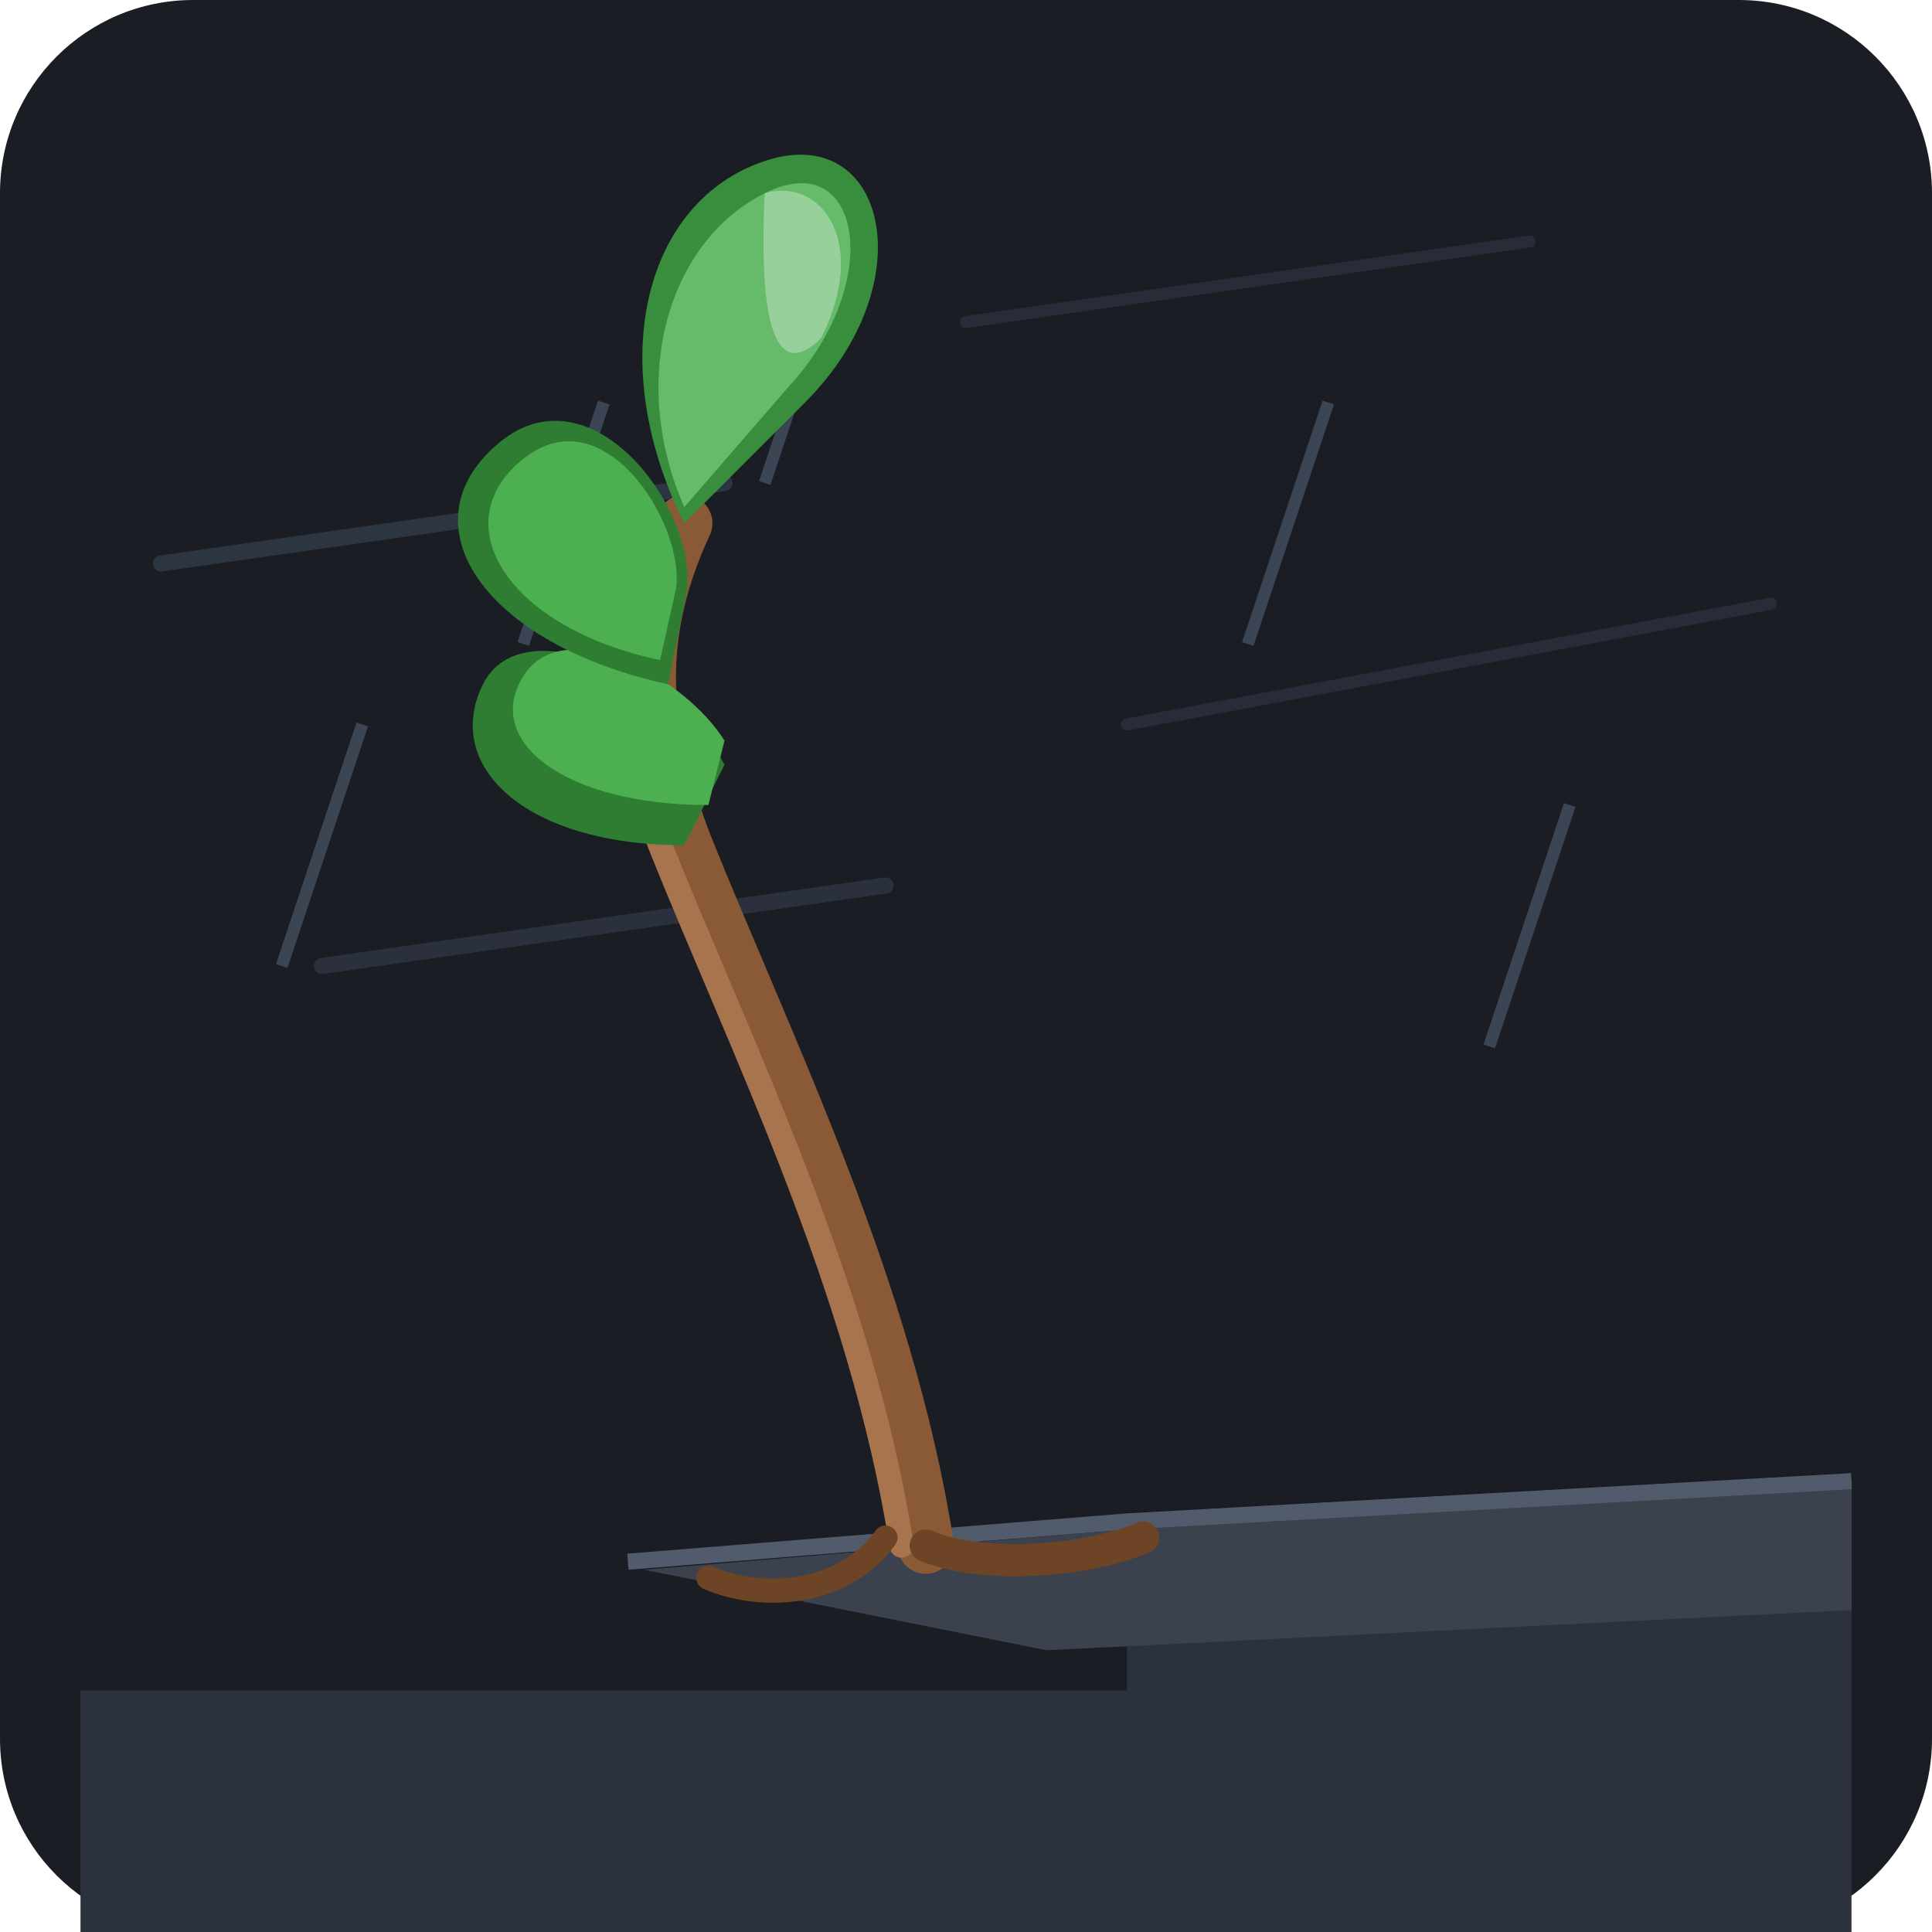
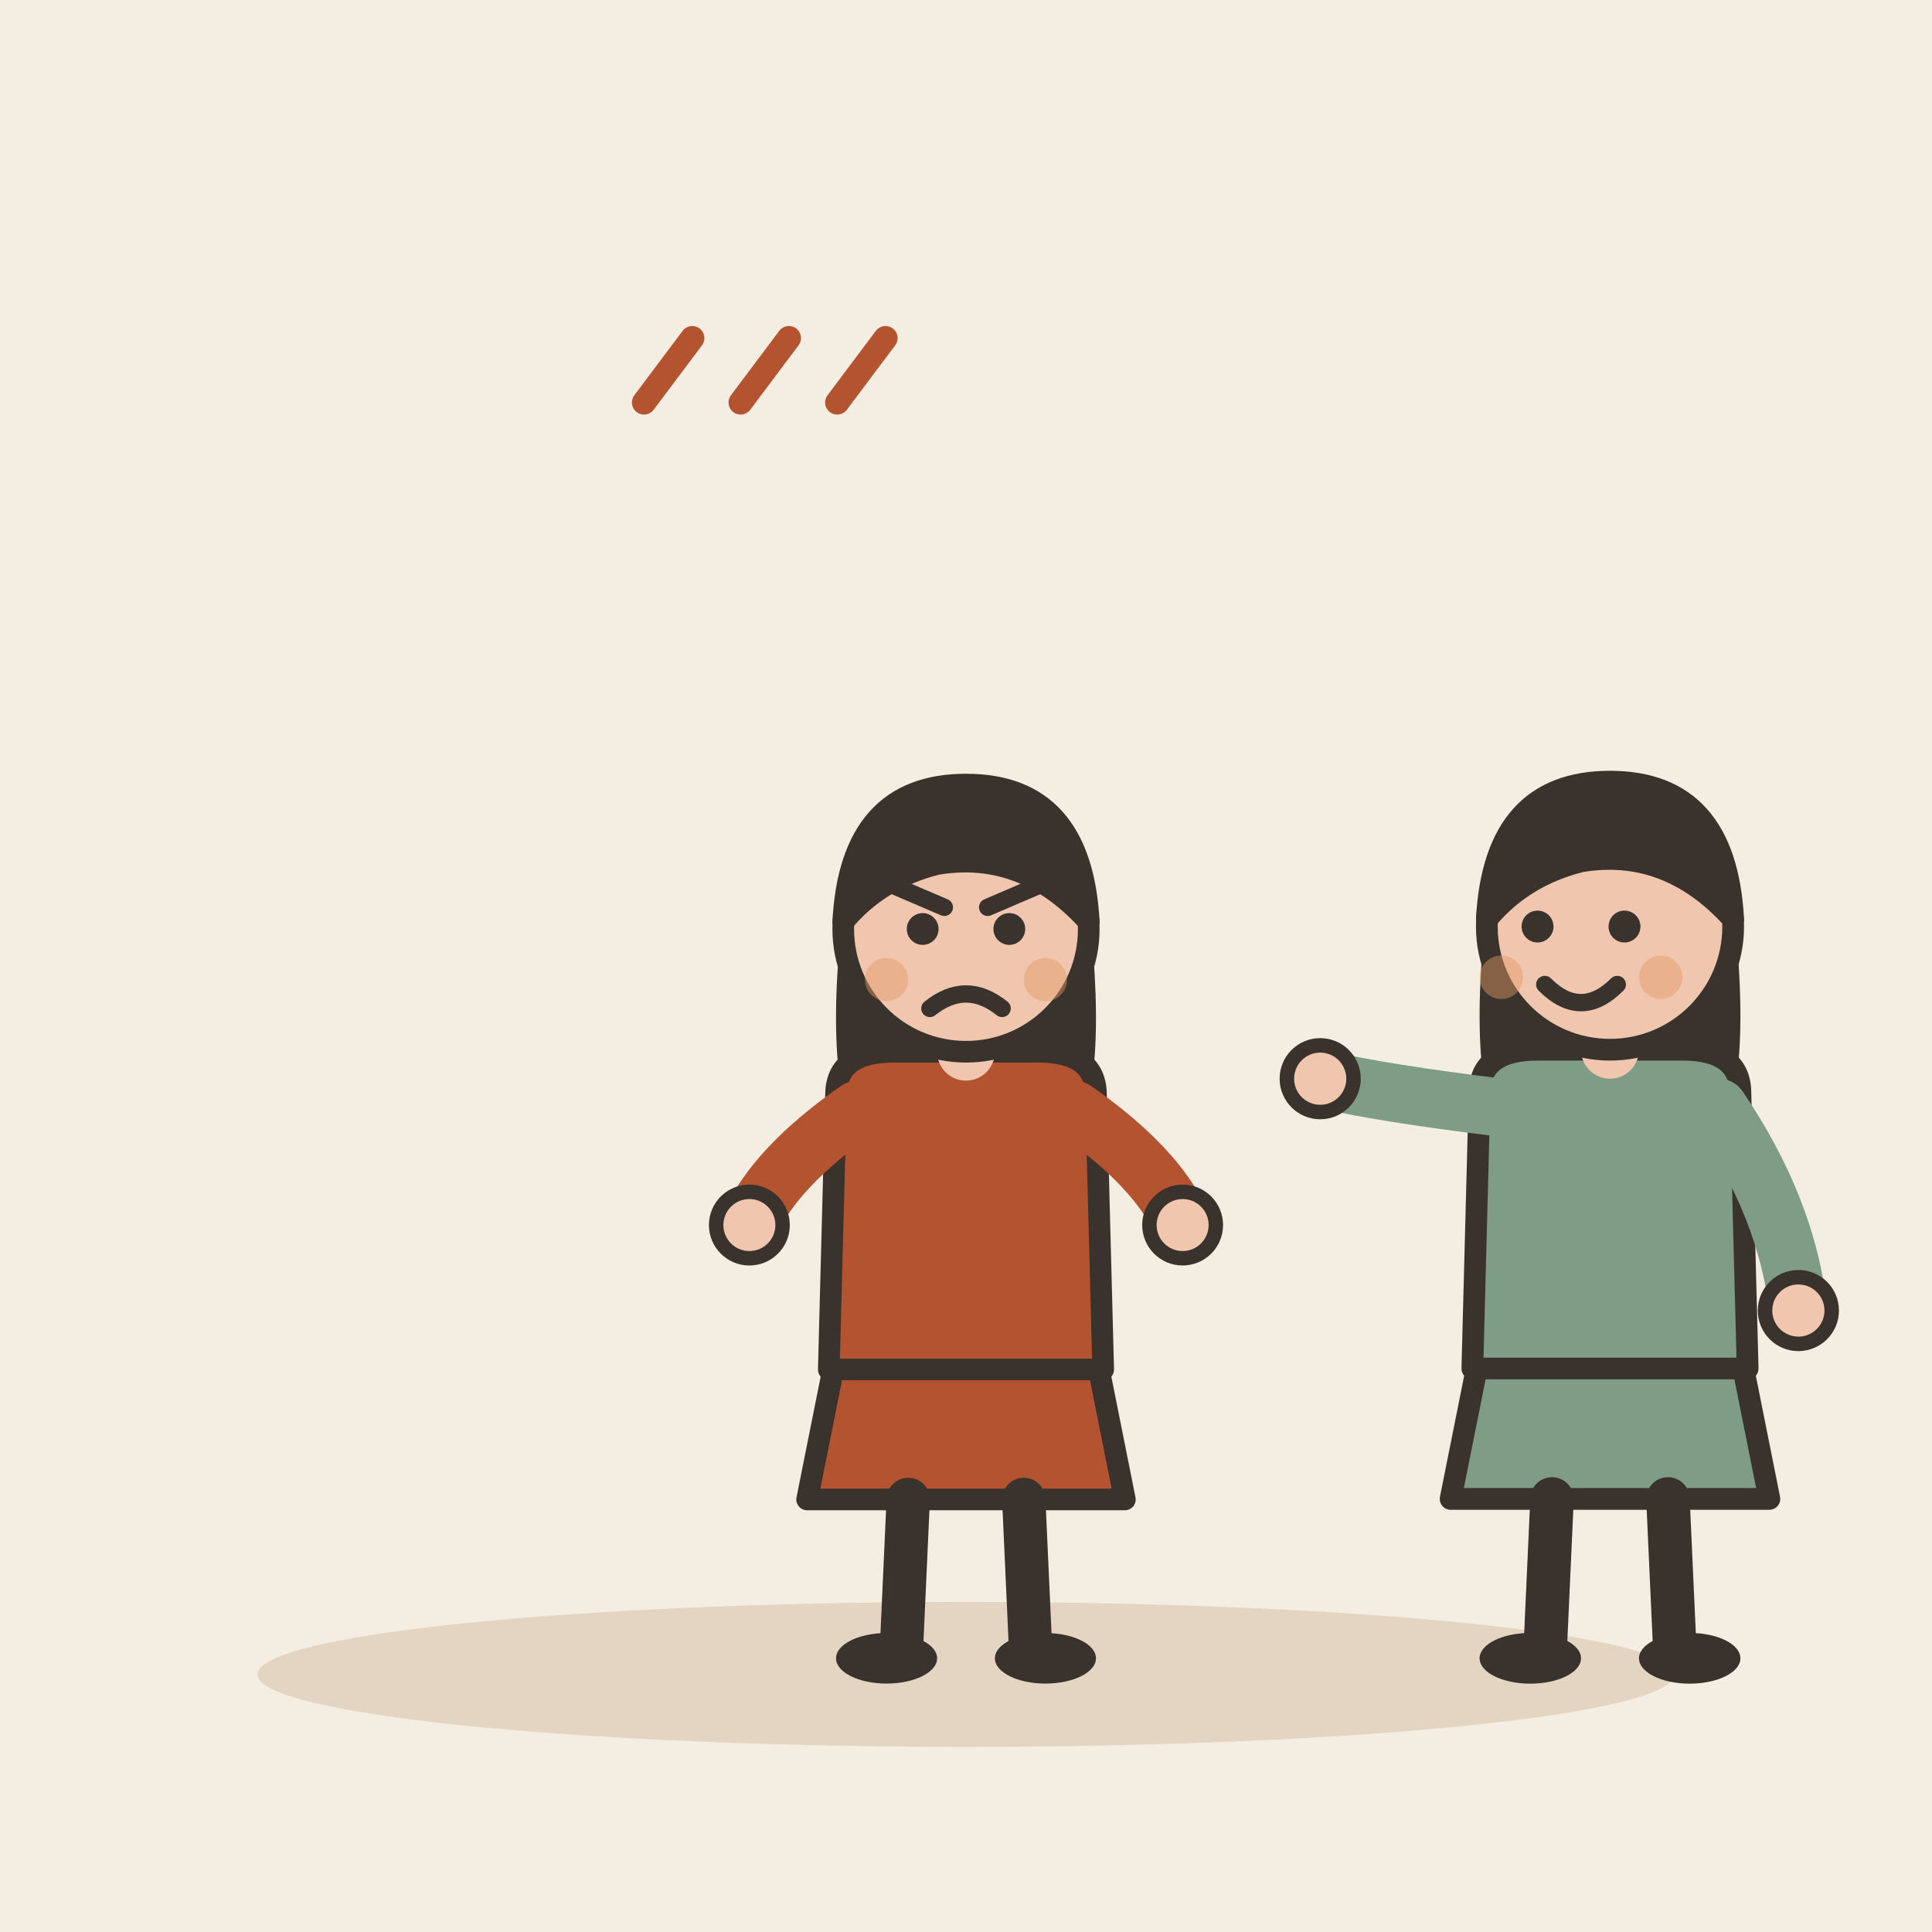
- <svg xmlns="http://www.w3.org/2000/svg" width="240" height="240" viewBox="0 0 240 240">
-   <rect width="240" height="240" rx="24" fill="#1A1D24" />
-   <path d="M20 70 L90 60" stroke="#3A4454" stroke-width="2" stroke-linecap="round" opacity="0.6" />
-   <path d="M120 40 L190 30" stroke="#3A4454" stroke-width="1.5" stroke-linecap="round" opacity="0.4" />
-   <path d="M40 120 L110 110" stroke="#3A4454" stroke-width="2" stroke-linecap="round" opacity="0.5" />
-   <path d="M140 90 L220 75" stroke="#3A4454" stroke-width="1.5" stroke-linecap="round" opacity="0.4" />
-   <line x1="75" y1="50" x2="65" y2="80" stroke="#4A5568" stroke-width="1.5" opacity="0.7" />
-   <line x1="105" y1="30" x2="95" y2="60" stroke="#4A5568" stroke-width="1.5" opacity="0.7" />
-   <line x1="165" y1="50" x2="155" y2="80" stroke="#4A5568" stroke-width="1.5" opacity="0.7" />
-   <line x1="45" y1="90" x2="35" y2="120" stroke="#4A5568" stroke-width="1.5" opacity="0.7" />
-   <line x1="195" y1="100" x2="185" y2="130" stroke="#4A5568" stroke-width="1.5" opacity="0.7" />
-   <path d="M 10 210 L 140 210 L 140 190 L 230 185 L 230 240 L 10 240 Z" fill="#2C323D" />
-   <path d="M 80 195 L 140 190 L 230 185 L 230 200 L 130 205 L 80 195 Z" fill="#3B424E" />
-   <path d="M 78 194 L 140 189 L 230 184" stroke="#525B6C" stroke-width="2" fill="none" />
-   <path d="M 115 192 C 110 160, 95 130, 85 105 C 80 92, 78 80, 85 65" stroke="#8A5A36" stroke-width="7" stroke-linecap="round" fill="none" />
-   <path d="M 112 192 C 107 160, 92 130, 82 105 C 77 92, 75 80, 82 65" stroke="#A7744E" stroke-width="3" stroke-linecap="round" fill="none" />
-   <g>
-     <path d="M 85 105 C 65 105, 55 95, 60 85 C 65 75, 85 85, 90 95 Z" fill="#2E7D32" />
-     <path d="M 88 100 C 70 100, 60 92, 65 84 C 70 76, 85 84, 90 92 Z" fill="#4CAF50" />
-     <path d="M 83 85 C 60 80, 50 65, 62 55 C 74 45, 88 65, 85 75 Z" fill="#2E7D32" />
-     <path d="M 82 82 C 63 78, 55 65, 65 57 C 75 49, 85 65, 84 73 Z" fill="#4CAF50" />
-     <path d="M 85 65 C 75 45, 80 25, 95 20 C 110 15, 115 35, 100 50 Z" fill="#388E3C" />
-     <path d="M 85 63 C 78 47, 83 30, 95 24 C 107 18, 110 35, 98 48 Z" fill="#66BB6A" />
-     <path d="M 95 24 C 102 22, 108 30, 102 42 C 98 46, 94 45, 95 24 Z" fill="#A5D6A7" opacity="0.8" />
+ <svg xmlns="http://www.w3.org/2000/svg" viewBox="0 0 240 240" data-style="editorial">
+   <rect width="240" height="240" fill="#F4EDE2" />
+   <ellipse cx="120" cy="208" rx="88" ry="9" fill="#E3D5C1" />
+   <g transform="translate(120 206) scale(0.897 0.897)">
+     <path d="M-18 -42L-22 -22L22 -22L18 -42Z" fill="#B4532F" stroke="#3A332D" stroke-width="3" stroke-linecap="round" stroke-linejoin="round" />
+     <path d="M-8 -22L-9 0" stroke="#3A332D" stroke-width="6" stroke-linecap="round" fill="none" />
+     <path d="M8 -22L9 0" stroke="#3A332D" stroke-width="6" stroke-linecap="round" fill="none" />
+     <ellipse cx="-11" cy="0" rx="7" ry="3.5" fill="#3A332D" />
+     <ellipse cx="11" cy="0" rx="7" ry="3.5" fill="#3A332D" />
+     <path d="M-17 -104Q-20 -78 -14 -70L-6 -78L6 -78L14 -70Q20 -78 17 -104Z" fill="#3A332D" />
+     <path d="M-18 -78Q-18 -84 -10 -84L10 -84Q18 -84 18 -78L19 -40L-19 -40Z" fill="#B4532F" stroke="#3A332D" stroke-width="3" stroke-linecap="round" stroke-linejoin="round" />
+     <path d="M-15 -76Q-26.5 -68 -30 -60" fill="none" stroke="#B4532F" stroke-width="8" stroke-linecap="round" stroke-linejoin="round" />
+     <circle cx="-30" cy="-60" r="4.6" fill="#F0C7AE" stroke="#3A332D" stroke-linecap="round" stroke-linejoin="round" stroke-width="2" />
+     <path d="M15 -76Q26.5 -68 30 -60" fill="none" stroke="#B4532F" stroke-width="8" stroke-linecap="round" stroke-linejoin="round" />
+     <circle cx="30" cy="-60" r="4.6" fill="#F0C7AE" stroke="#3A332D" stroke-linecap="round" stroke-linejoin="round" stroke-width="2" />
+     <path d="M0 -84L0 -88" stroke="#F0C7AE" stroke-width="8" stroke-linecap="round" fill="none" />
+     <circle cx="0" cy="-101" r="17" fill="#F0C7AE" stroke="#3A332D" stroke-width="3" stroke-linecap="round" stroke-linejoin="round" />
+     <path d="M-17 -102Q-16 -121 0 -121Q16 -121 17 -102Q8 -112 -4 -110Q-12 -108 -17 -102Z" fill="#3A332D" stroke="#3A332D" stroke-width="3" stroke-linecap="round" stroke-linejoin="round" />
+     <circle cx="-6" cy="-101" r="2.2" fill="#3A332D" />
+     <circle cx="6" cy="-101" r="2.2" fill="#3A332D" />
+     <path d="M-10 -107L-3 -104" fill="none" stroke="#3A332D" stroke-width="2.4" stroke-linecap="round" stroke-linejoin="round" />
+     <path d="M10 -107L3 -104" fill="none" stroke="#3A332D" stroke-width="2.4" stroke-linecap="round" stroke-linejoin="round" />
+     <path d="M-5 -90Q0 -94 5 -90" fill="none" stroke="#3A332D" stroke-width="2.4" stroke-linecap="round" stroke-linejoin="round" />
+     <circle cx="-11" cy="-94" r="3" fill="#E39A62" opacity="0.45" />
+     <circle cx="11" cy="-94" r="3" fill="#E39A62" opacity="0.45" />
  </g>
-   <path d="M 115 192 C 122 195, 135 194, 142 191" stroke="#6E4426" stroke-width="4" stroke-linecap="round" fill="none" />
-   <path d="M 110 191 C 105 198, 95 199, 88 196" stroke="#6E4426" stroke-width="3" stroke-linecap="round" fill="none" />
+   <g transform="translate(200 206) scale(0.9 0.9)">
+     <path d="M-18 -42L-22 -22L22 -22L18 -42Z" fill="#7E9C86" stroke="#3A332D" stroke-width="3" stroke-linecap="round" stroke-linejoin="round" />
+     <path d="M-8 -22L-9 0" stroke="#3A332D" stroke-width="6" stroke-linecap="round" fill="none" />
+     <path d="M8 -22L9 0" stroke="#3A332D" stroke-width="6" stroke-linecap="round" fill="none" />
+     <ellipse cx="-11" cy="0" rx="7" ry="3.5" fill="#3A332D" />
+     <ellipse cx="11" cy="0" rx="7" ry="3.5" fill="#3A332D" />
+     <path d="M-17 -104Q-20 -78 -14 -70L-6 -78L6 -78L14 -70Q20 -78 17 -104Z" fill="#3A332D" />
+     <path d="M-18 -78Q-18 -84 -10 -84L10 -84Q18 -84 18 -78L19 -40L-19 -40Z" fill="#7E9C86" stroke="#3A332D" stroke-width="3" stroke-linecap="round" stroke-linejoin="round" />
+     <path d="M-15 -76Q-31.5 -78 -40 -80" fill="none" stroke="#7E9C86" stroke-width="8" stroke-linecap="round" stroke-linejoin="round" />
+     <circle cx="-40" cy="-80" r="4.6" fill="#F0C7AE" stroke="#3A332D" stroke-linecap="round" stroke-linejoin="round" stroke-width="2" />
+     <path d="M15 -76Q24.5 -62 26 -48" fill="none" stroke="#7E9C86" stroke-width="8" stroke-linecap="round" stroke-linejoin="round" />
+     <circle cx="26" cy="-48" r="4.6" fill="#F0C7AE" stroke="#3A332D" stroke-linecap="round" stroke-linejoin="round" stroke-width="2" />
+     <path d="M0 -84L0 -88" stroke="#F0C7AE" stroke-width="8" stroke-linecap="round" fill="none" />
+     <circle cx="0" cy="-101" r="17" fill="#F0C7AE" stroke="#3A332D" stroke-width="3" stroke-linecap="round" stroke-linejoin="round" />
+     <path d="M-17 -102Q-16 -121 0 -121Q16 -121 17 -102Q8 -112 -4 -110Q-12 -108 -17 -102Z" fill="#3A332D" stroke="#3A332D" stroke-width="3" stroke-linecap="round" stroke-linejoin="round" />
+     <circle cx="-10" cy="-101" r="2.2" fill="#3A332D" />
+     <circle cx="2" cy="-101" r="2.2" fill="#3A332D" />
+     <path d="M-9 -93Q-4 -88 1 -93" fill="none" stroke="#3A332D" stroke-width="2.4" stroke-linecap="round" stroke-linejoin="round" />
+     <circle cx="-15" cy="-94" r="3" fill="#E39A62" opacity="0.45" />
+     <circle cx="7" cy="-94" r="3" fill="#E39A62" opacity="0.45" />
+   </g>
+   <path d="M80 50l6 -8" fill="none" stroke="#B4532F" stroke-width="3" stroke-linecap="round" stroke-linejoin="round" />
+   <path d="M92 50l6 -8" fill="none" stroke="#B4532F" stroke-width="3" stroke-linecap="round" stroke-linejoin="round" />
+   <path d="M104 50l6 -8" fill="none" stroke="#B4532F" stroke-width="3" stroke-linecap="round" stroke-linejoin="round" />
</svg>
